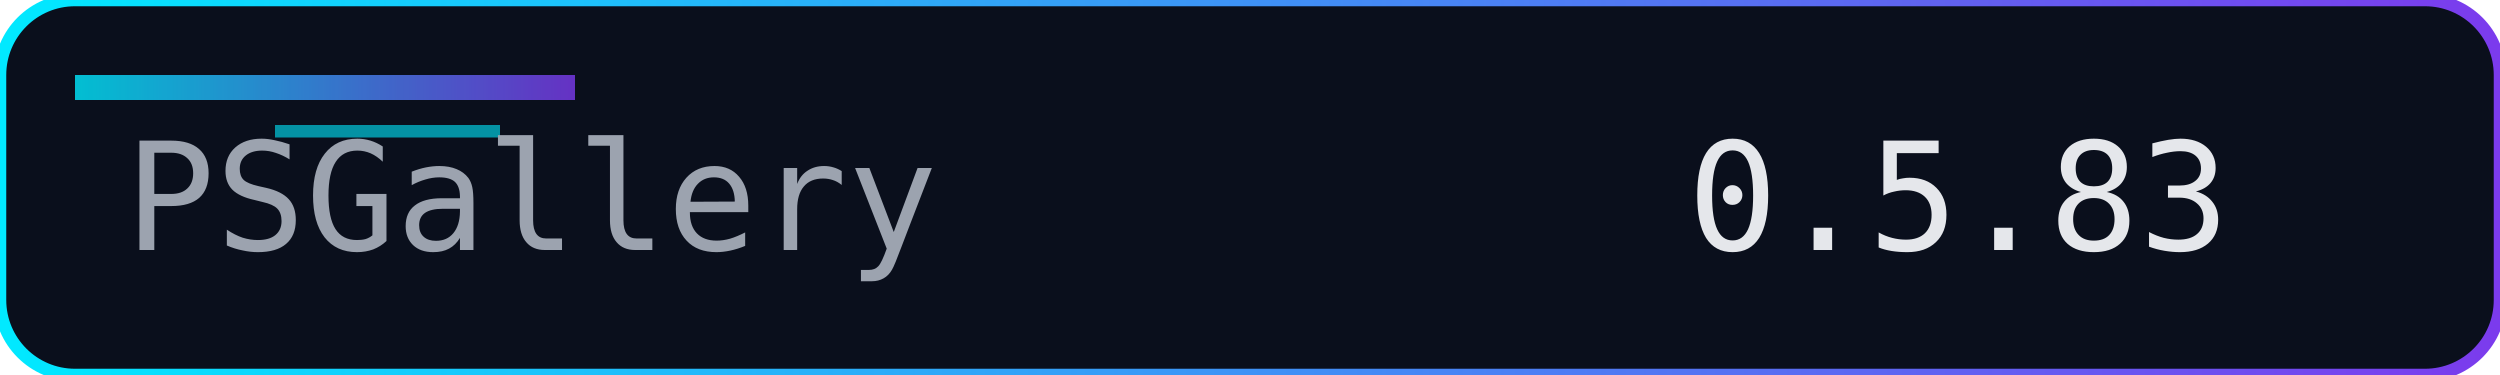
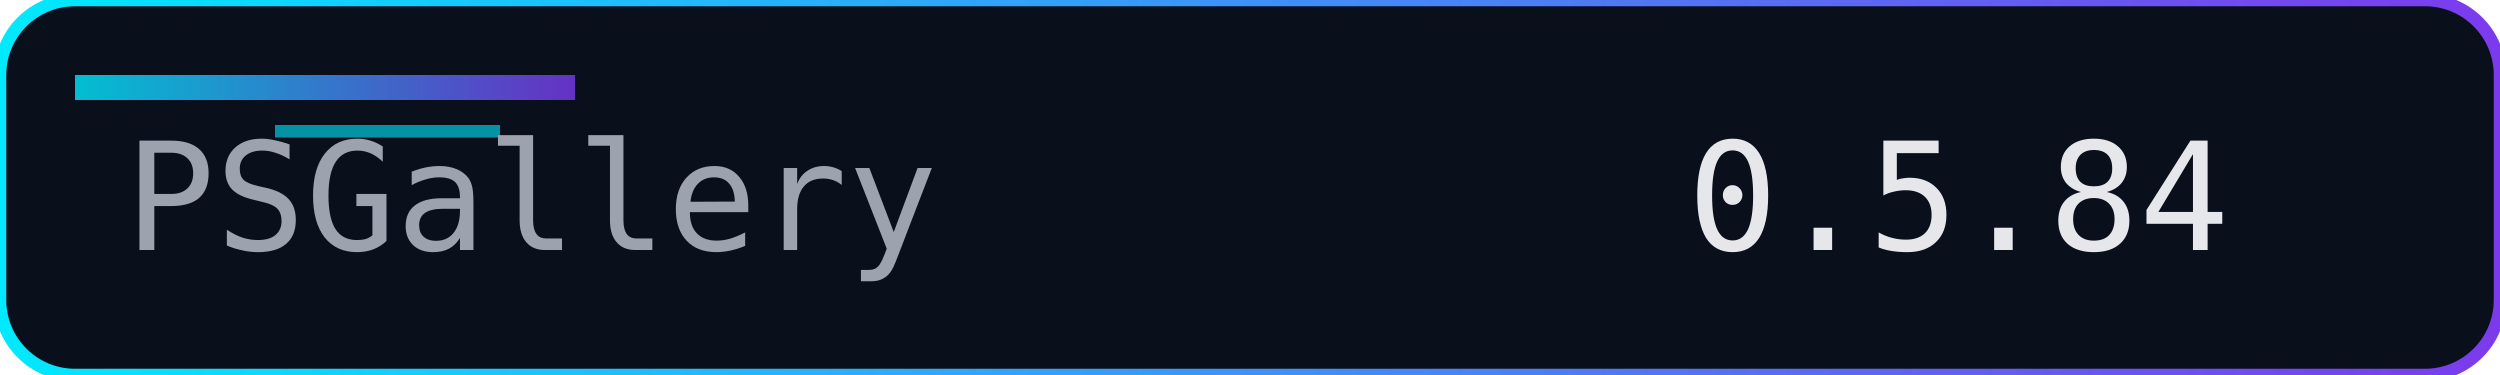
<svg xmlns="http://www.w3.org/2000/svg" width="200" height="30" role="img" aria-label="Version">
  <defs>
    <linearGradient id="accent" x1="0" y1="0" x2="1" y2="0">
      <stop offset="0%" stop-color="#00eaff" />
      <stop offset="100%" stop-color="#7c3aed" />
    </linearGradient>
  </defs>
  <rect width="200" height="30" rx="6" fill="#0a0f1c" />
  <rect width="200" height="30" rx="6" fill="none" stroke="url(#accent)" stroke-width="1" />
  <rect x="6" y="6" width="40" height="2" fill="url(#accent)" opacity="0.8" />
  <rect x="22" y="10" width="18" height="1" fill="#00eaff" opacity="0.6" />
  <g font-family="Consolas, Menlo, monospace" font-size="12">
    <text x="10" y="20" fill="#9ca3af">PSGallery</text>
-     <text x="135" y="20" fill="#e5e7eb">0.5.83</text>
+     <text x="135" y="20" fill="#e5e7eb">0.5.84</text>
  </g>
</svg>
